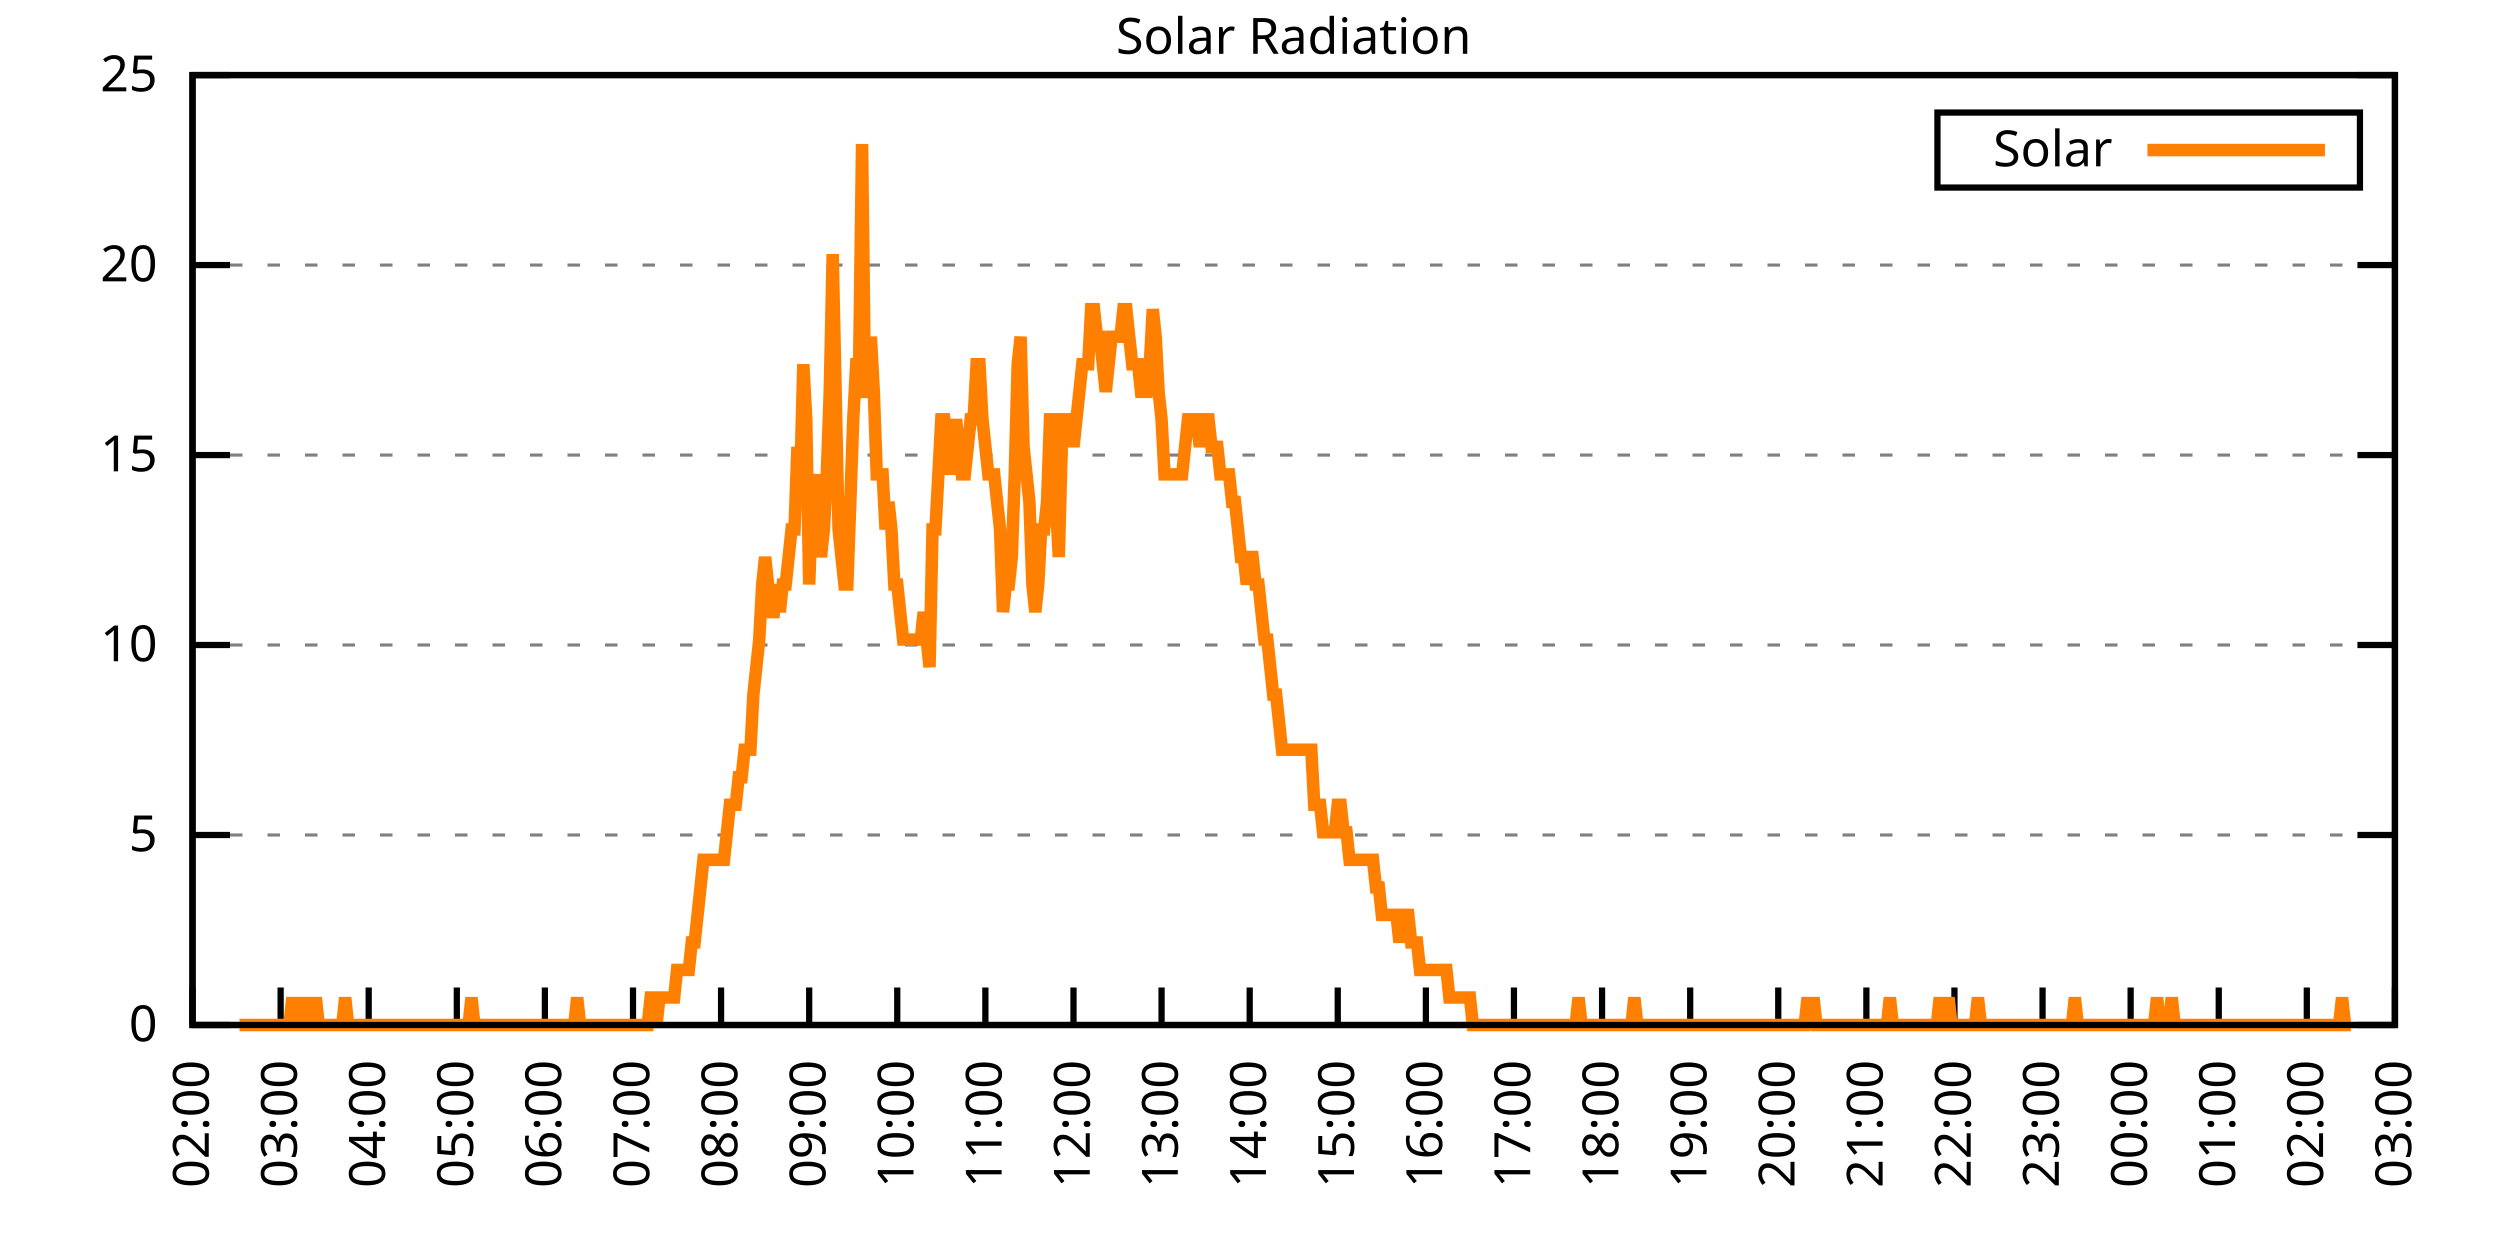
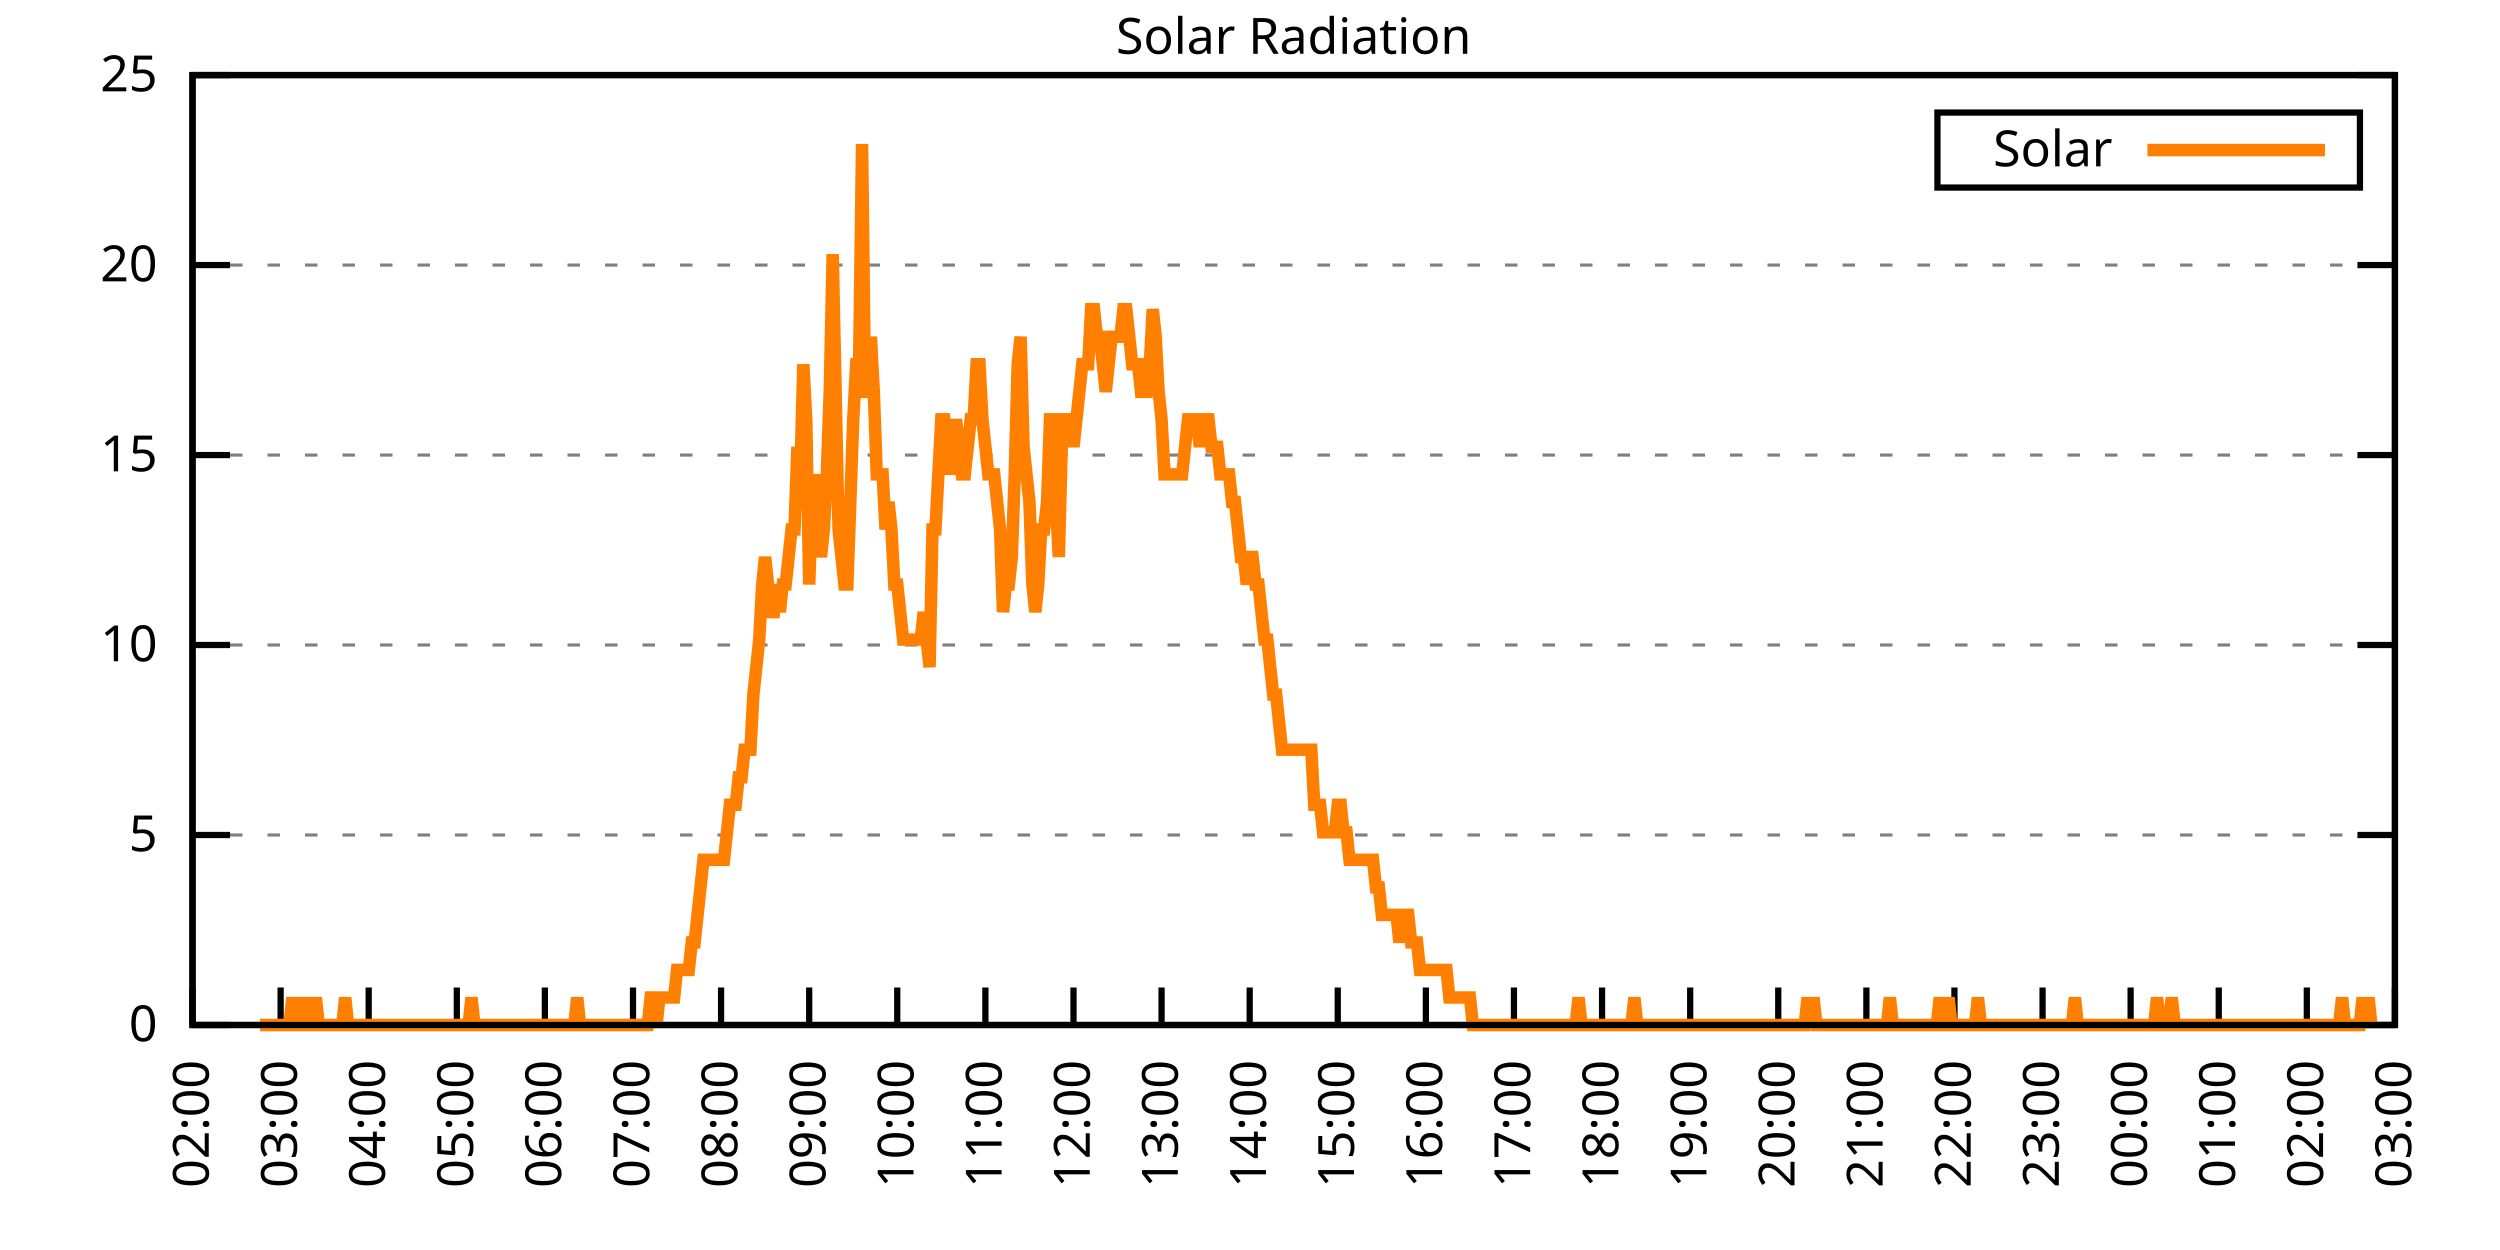
<svg xmlns="http://www.w3.org/2000/svg" xmlns:xlink="http://www.w3.org/1999/xlink" width="400" height="200" viewBox="0 0 400 200">
  <g id="gnuplot_canvas">
    <rect x="0" y="0" width="400" height="200" fill="none" />
    <defs>
      <circle id="gpDot" r="0.5" stroke-width="0.5" stroke="currentColor" />
      <path id="gpPt0" stroke-width="0.333" stroke="currentColor" d="M-1,0 h2 M0,-1 v2" />
      <path id="gpPt1" stroke-width="0.333" stroke="currentColor" d="M-1,-1 L1,1 M1,-1 L-1,1" />
      <path id="gpPt2" stroke-width="0.333" stroke="currentColor" d="M-1,0 L1,0 M0,-1 L0,1 M-1,-1 L1,1 M-1,1 L1,-1" />
      <rect id="gpPt3" stroke-width="0.333" stroke="currentColor" x="-1" y="-1" width="2" height="2" />
      <rect id="gpPt4" stroke-width="0.333" stroke="currentColor" fill="currentColor" x="-1" y="-1" width="2" height="2" />
      <circle id="gpPt5" stroke-width="0.333" stroke="currentColor" cx="0" cy="0" r="1" />
      <use xlink:href="#gpPt5" id="gpPt6" fill="currentColor" stroke="none" />
      <path id="gpPt7" stroke-width="0.333" stroke="currentColor" d="M0,-1.33 L-1.33,0.67 L1.33,0.67 z" />
      <use xlink:href="#gpPt7" id="gpPt8" fill="currentColor" stroke="none" />
      <use xlink:href="#gpPt7" id="gpPt9" stroke="currentColor" transform="rotate(180)" />
      <use xlink:href="#gpPt9" id="gpPt10" fill="currentColor" stroke="none" />
      <use xlink:href="#gpPt3" id="gpPt11" stroke="currentColor" transform="rotate(45)" />
      <use xlink:href="#gpPt11" id="gpPt12" fill="currentColor" stroke="none" />
      <path id="gpPt13" stroke-width="0.333" stroke="currentColor" d="M0,1.330 L1.265,0.411 L0.782,-1.067 L-0.782,-1.076 L-1.265,0.411 z" />
      <use xlink:href="#gpPt13" id="gpPt14" fill="currentColor" stroke="none" />
      <filter id="textbox" filterUnits="objectBoundingBox" x="0" y="0" height="1" width="1">
        <feFlood flood-color="white" flood-opacity="1" result="bgnd" />
        <feComposite in="SourceGraphic" in2="bgnd" operator="atop" />
      </filter>
      <filter id="greybox" filterUnits="objectBoundingBox" x="0" y="0" height="1" width="1">
        <feFlood flood-color="lightgrey" flood-opacity="1" result="grey" />
        <feComposite in="SourceGraphic" in2="grey" operator="atop" />
      </filter>
    </defs>
    <g fill="none" color="white" stroke="currentColor" stroke-width="1.00" stroke-linecap="butt" stroke-linejoin="miter">
</g>
    <g fill="none" color="black" stroke="currentColor" stroke-width="1.00" stroke-linecap="butt" stroke-linejoin="miter">
      <g stroke="none" shape-rendering="crispEdges">
        <polygon fill="rgb(255, 255, 255)" points="30.80,164.00 383.18,164.00 383.18,12.02 30.80,12.02 " />
      </g>
    </g>
    <g fill="none" color="black" stroke="currentColor" stroke-width="1.00" stroke-linecap="butt" stroke-linejoin="miter">
</g>
    <g fill="none" color="black" stroke="black" stroke-width="0.50" stroke-linecap="butt" stroke-linejoin="miter">
</g>
    <g fill="none" color="gray" stroke="currentColor" stroke-width="0.50" stroke-linecap="butt" stroke-linejoin="miter">
      <path stroke="gray" stroke-dasharray="2,4" class="gridline" d="M30.80,164.00 L383.19,164.00  " />
    </g>
    <g fill="none" color="gray" stroke="gray" stroke-width="1.00" stroke-linecap="butt" stroke-linejoin="miter">
</g>
    <g fill="none" color="black" stroke="currentColor" stroke-width="1.00" stroke-linecap="butt" stroke-linejoin="miter">
      <path stroke="black" d="M30.80,164.00 L36.80,164.00 M383.19,164.00 L377.19,164.00  " />
      <g transform="translate(25.20,166.60)" stroke="none" fill="black" font-family="Sans" font-size="8.00" text-anchor="end">
        <text>
          <tspan font-family="Sans"> 0</tspan>
        </text>
      </g>
    </g>
    <g fill="none" color="black" stroke="currentColor" stroke-width="1.00" stroke-linecap="butt" stroke-linejoin="miter">
</g>
    <g fill="none" color="black" stroke="black" stroke-width="0.50" stroke-linecap="butt" stroke-linejoin="miter">
</g>
    <g fill="none" color="gray" stroke="currentColor" stroke-width="0.50" stroke-linecap="butt" stroke-linejoin="miter">
      <path stroke="gray" stroke-dasharray="2,4" class="gridline" d="M30.80,133.60 L383.19,133.60  " />
    </g>
    <g fill="none" color="gray" stroke="gray" stroke-width="1.00" stroke-linecap="butt" stroke-linejoin="miter">
</g>
    <g fill="none" color="black" stroke="currentColor" stroke-width="1.00" stroke-linecap="butt" stroke-linejoin="miter">
      <path stroke="black" d="M30.80,133.60 L36.80,133.60 M383.19,133.60 L377.19,133.60  " />
      <g transform="translate(25.20,136.20)" stroke="none" fill="black" font-family="Sans" font-size="8.00" text-anchor="end">
        <text>
          <tspan font-family="Sans"> 5</tspan>
        </text>
      </g>
    </g>
    <g fill="none" color="black" stroke="currentColor" stroke-width="1.00" stroke-linecap="butt" stroke-linejoin="miter">
</g>
    <g fill="none" color="black" stroke="black" stroke-width="0.50" stroke-linecap="butt" stroke-linejoin="miter">
</g>
    <g fill="none" color="gray" stroke="currentColor" stroke-width="0.50" stroke-linecap="butt" stroke-linejoin="miter">
      <path stroke="gray" stroke-dasharray="2,4" class="gridline" d="M30.80,103.20 L383.19,103.20  " />
    </g>
    <g fill="none" color="gray" stroke="gray" stroke-width="1.00" stroke-linecap="butt" stroke-linejoin="miter">
</g>
    <g fill="none" color="black" stroke="currentColor" stroke-width="1.00" stroke-linecap="butt" stroke-linejoin="miter">
      <path stroke="black" d="M30.80,103.20 L36.80,103.20 M383.19,103.20 L377.19,103.20  " />
      <g transform="translate(25.20,105.80)" stroke="none" fill="black" font-family="Sans" font-size="8.00" text-anchor="end">
        <text>
          <tspan font-family="Sans"> 10</tspan>
        </text>
      </g>
    </g>
    <g fill="none" color="black" stroke="currentColor" stroke-width="1.00" stroke-linecap="butt" stroke-linejoin="miter">
</g>
    <g fill="none" color="black" stroke="black" stroke-width="0.50" stroke-linecap="butt" stroke-linejoin="miter">
</g>
    <g fill="none" color="gray" stroke="currentColor" stroke-width="0.50" stroke-linecap="butt" stroke-linejoin="miter">
      <path stroke="gray" stroke-dasharray="2,4" class="gridline" d="M30.80,72.81 L383.19,72.81  " />
    </g>
    <g fill="none" color="gray" stroke="gray" stroke-width="1.00" stroke-linecap="butt" stroke-linejoin="miter">
</g>
    <g fill="none" color="black" stroke="currentColor" stroke-width="1.00" stroke-linecap="butt" stroke-linejoin="miter">
      <path stroke="black" d="M30.80,72.81 L36.80,72.81 M383.19,72.81 L377.19,72.81  " />
      <g transform="translate(25.20,75.41)" stroke="none" fill="black" font-family="Sans" font-size="8.00" text-anchor="end">
        <text>
          <tspan font-family="Sans"> 15</tspan>
        </text>
      </g>
    </g>
    <g fill="none" color="black" stroke="currentColor" stroke-width="1.00" stroke-linecap="butt" stroke-linejoin="miter">
</g>
    <g fill="none" color="black" stroke="black" stroke-width="0.50" stroke-linecap="butt" stroke-linejoin="miter">
</g>
    <g fill="none" color="gray" stroke="currentColor" stroke-width="0.50" stroke-linecap="butt" stroke-linejoin="miter">
      <path stroke="gray" stroke-dasharray="2,4" class="gridline" d="M30.80,42.41 L383.19,42.41  " />
    </g>
    <g fill="none" color="gray" stroke="gray" stroke-width="1.00" stroke-linecap="butt" stroke-linejoin="miter">
</g>
    <g fill="none" color="black" stroke="currentColor" stroke-width="1.00" stroke-linecap="butt" stroke-linejoin="miter">
      <path stroke="black" d="M30.80,42.41 L36.80,42.41 M383.19,42.41 L377.19,42.41  " />
      <g transform="translate(25.20,45.01)" stroke="none" fill="black" font-family="Sans" font-size="8.00" text-anchor="end">
        <text>
          <tspan font-family="Sans"> 20</tspan>
        </text>
      </g>
    </g>
    <g fill="none" color="black" stroke="currentColor" stroke-width="1.00" stroke-linecap="butt" stroke-linejoin="miter">
</g>
    <g fill="none" color="black" stroke="black" stroke-width="0.50" stroke-linecap="butt" stroke-linejoin="miter">
</g>
    <g fill="none" color="gray" stroke="currentColor" stroke-width="0.50" stroke-linecap="butt" stroke-linejoin="miter">
      <path stroke="gray" stroke-dasharray="2,4" class="gridline" d="M30.80,12.01 L383.19,12.01  " />
    </g>
    <g fill="none" color="gray" stroke="gray" stroke-width="1.00" stroke-linecap="butt" stroke-linejoin="miter">
</g>
    <g fill="none" color="black" stroke="currentColor" stroke-width="1.00" stroke-linecap="butt" stroke-linejoin="miter">
      <path stroke="black" d="M30.80,12.01 L36.80,12.01 M383.19,12.01 L377.19,12.01  " />
      <g transform="translate(25.20,14.61)" stroke="none" fill="black" font-family="Sans" font-size="8.00" text-anchor="end">
        <text>
          <tspan font-family="Sans"> 25</tspan>
        </text>
      </g>
    </g>
    <g fill="none" color="black" stroke="currentColor" stroke-width="1.00" stroke-linecap="butt" stroke-linejoin="miter">
      <path stroke="black" d="M30.80,164.00 L30.80,158.00  " />
      <g transform="translate(33.40,169.60) rotate(270.00)" stroke="none" fill="black" font-family="Sans" font-size="8.00" text-anchor="end">
        <text>
          <tspan font-family="Sans">02:00</tspan>
        </text>
      </g>
    </g>
    <g fill="none" color="black" stroke="currentColor" stroke-width="1.00" stroke-linecap="butt" stroke-linejoin="miter">
      <path stroke="black" d="M44.90,164.00 L44.90,158.00  " />
      <g transform="translate(47.50,169.60) rotate(270.00)" stroke="none" fill="black" font-family="Sans" font-size="8.00" text-anchor="end">
        <text>
          <tspan font-family="Sans">03:00</tspan>
        </text>
      </g>
    </g>
    <g fill="none" color="black" stroke="currentColor" stroke-width="1.00" stroke-linecap="butt" stroke-linejoin="miter">
      <path stroke="black" d="M58.99,164.00 L58.99,158.00  " />
      <g transform="translate(61.59,169.60) rotate(270.00)" stroke="none" fill="black" font-family="Sans" font-size="8.00" text-anchor="end">
        <text>
          <tspan font-family="Sans">04:00</tspan>
        </text>
      </g>
    </g>
    <g fill="none" color="black" stroke="currentColor" stroke-width="1.00" stroke-linecap="butt" stroke-linejoin="miter">
      <path stroke="black" d="M73.09,164.00 L73.09,158.00  " />
      <g transform="translate(75.69,169.60) rotate(270.00)" stroke="none" fill="black" font-family="Sans" font-size="8.00" text-anchor="end">
        <text>
          <tspan font-family="Sans">05:00</tspan>
        </text>
      </g>
    </g>
    <g fill="none" color="black" stroke="currentColor" stroke-width="1.00" stroke-linecap="butt" stroke-linejoin="miter">
      <path stroke="black" d="M87.18,164.00 L87.18,158.00  " />
      <g transform="translate(89.78,169.60) rotate(270.00)" stroke="none" fill="black" font-family="Sans" font-size="8.00" text-anchor="end">
        <text>
          <tspan font-family="Sans">06:00</tspan>
        </text>
      </g>
    </g>
    <g fill="none" color="black" stroke="currentColor" stroke-width="1.00" stroke-linecap="butt" stroke-linejoin="miter">
      <path stroke="black" d="M101.28,164.00 L101.28,158.00  " />
      <g transform="translate(103.88,169.60) rotate(270.00)" stroke="none" fill="black" font-family="Sans" font-size="8.00" text-anchor="end">
        <text>
          <tspan font-family="Sans">07:00</tspan>
        </text>
      </g>
    </g>
    <g fill="none" color="black" stroke="currentColor" stroke-width="1.00" stroke-linecap="butt" stroke-linejoin="miter">
      <path stroke="black" d="M115.37,164.00 L115.37,158.00  " />
      <g transform="translate(117.97,169.60) rotate(270.00)" stroke="none" fill="black" font-family="Sans" font-size="8.00" text-anchor="end">
        <text>
          <tspan font-family="Sans">08:00</tspan>
        </text>
      </g>
    </g>
    <g fill="none" color="black" stroke="currentColor" stroke-width="1.00" stroke-linecap="butt" stroke-linejoin="miter">
      <path stroke="black" d="M129.47,164.00 L129.47,158.00  " />
      <g transform="translate(132.07,169.60) rotate(270.00)" stroke="none" fill="black" font-family="Sans" font-size="8.00" text-anchor="end">
        <text>
          <tspan font-family="Sans">09:00</tspan>
        </text>
      </g>
    </g>
    <g fill="none" color="black" stroke="currentColor" stroke-width="1.00" stroke-linecap="butt" stroke-linejoin="miter">
      <path stroke="black" d="M143.56,164.00 L143.56,158.00  " />
      <g transform="translate(146.16,169.60) rotate(270.00)" stroke="none" fill="black" font-family="Sans" font-size="8.00" text-anchor="end">
        <text>
          <tspan font-family="Sans">10:00</tspan>
        </text>
      </g>
    </g>
    <g fill="none" color="black" stroke="currentColor" stroke-width="1.00" stroke-linecap="butt" stroke-linejoin="miter">
      <path stroke="black" d="M157.66,164.00 L157.66,158.00  " />
      <g transform="translate(160.26,169.60) rotate(270.00)" stroke="none" fill="black" font-family="Sans" font-size="8.00" text-anchor="end">
        <text>
          <tspan font-family="Sans">11:00</tspan>
        </text>
      </g>
    </g>
    <g fill="none" color="black" stroke="currentColor" stroke-width="1.00" stroke-linecap="butt" stroke-linejoin="miter">
      <path stroke="black" d="M171.76,164.00 L171.76,158.00  " />
      <g transform="translate(174.36,169.60) rotate(270.00)" stroke="none" fill="black" font-family="Sans" font-size="8.00" text-anchor="end">
        <text>
          <tspan font-family="Sans">12:00</tspan>
        </text>
      </g>
    </g>
    <g fill="none" color="black" stroke="currentColor" stroke-width="1.00" stroke-linecap="butt" stroke-linejoin="miter">
      <path stroke="black" d="M185.85,164.00 L185.85,158.00  " />
      <g transform="translate(188.45,169.60) rotate(270.00)" stroke="none" fill="black" font-family="Sans" font-size="8.00" text-anchor="end">
        <text>
          <tspan font-family="Sans">13:00</tspan>
        </text>
      </g>
    </g>
    <g fill="none" color="black" stroke="currentColor" stroke-width="1.00" stroke-linecap="butt" stroke-linejoin="miter">
      <path stroke="black" d="M199.95,164.00 L199.95,158.00  " />
      <g transform="translate(202.55,169.60) rotate(270.00)" stroke="none" fill="black" font-family="Sans" font-size="8.00" text-anchor="end">
        <text>
          <tspan font-family="Sans">14:00</tspan>
        </text>
      </g>
    </g>
    <g fill="none" color="black" stroke="currentColor" stroke-width="1.00" stroke-linecap="butt" stroke-linejoin="miter">
      <path stroke="black" d="M214.04,164.00 L214.04,158.00  " />
      <g transform="translate(216.64,169.60) rotate(270.00)" stroke="none" fill="black" font-family="Sans" font-size="8.00" text-anchor="end">
        <text>
          <tspan font-family="Sans">15:00</tspan>
        </text>
      </g>
    </g>
    <g fill="none" color="black" stroke="currentColor" stroke-width="1.00" stroke-linecap="butt" stroke-linejoin="miter">
      <path stroke="black" d="M228.14,164.00 L228.14,158.00  " />
      <g transform="translate(230.74,169.60) rotate(270.00)" stroke="none" fill="black" font-family="Sans" font-size="8.00" text-anchor="end">
        <text>
          <tspan font-family="Sans">16:00</tspan>
        </text>
      </g>
    </g>
    <g fill="none" color="black" stroke="currentColor" stroke-width="1.00" stroke-linecap="butt" stroke-linejoin="miter">
      <path stroke="black" d="M242.23,164.00 L242.23,158.00  " />
      <g transform="translate(244.83,169.60) rotate(270.00)" stroke="none" fill="black" font-family="Sans" font-size="8.00" text-anchor="end">
        <text>
          <tspan font-family="Sans">17:00</tspan>
        </text>
      </g>
    </g>
    <g fill="none" color="black" stroke="currentColor" stroke-width="1.00" stroke-linecap="butt" stroke-linejoin="miter">
      <path stroke="black" d="M256.33,164.00 L256.33,158.00  " />
      <g transform="translate(258.93,169.60) rotate(270.00)" stroke="none" fill="black" font-family="Sans" font-size="8.00" text-anchor="end">
        <text>
          <tspan font-family="Sans">18:00</tspan>
        </text>
      </g>
    </g>
    <g fill="none" color="black" stroke="currentColor" stroke-width="1.00" stroke-linecap="butt" stroke-linejoin="miter">
      <path stroke="black" d="M270.43,164.00 L270.43,158.00  " />
      <g transform="translate(273.03,169.60) rotate(270.00)" stroke="none" fill="black" font-family="Sans" font-size="8.00" text-anchor="end">
        <text>
          <tspan font-family="Sans">19:00</tspan>
        </text>
      </g>
    </g>
    <g fill="none" color="black" stroke="currentColor" stroke-width="1.00" stroke-linecap="butt" stroke-linejoin="miter">
      <path stroke="black" d="M284.52,164.00 L284.52,158.00  " />
      <g transform="translate(287.12,169.60) rotate(270.00)" stroke="none" fill="black" font-family="Sans" font-size="8.00" text-anchor="end">
        <text>
          <tspan font-family="Sans">20:00</tspan>
        </text>
      </g>
    </g>
    <g fill="none" color="black" stroke="currentColor" stroke-width="1.00" stroke-linecap="butt" stroke-linejoin="miter">
      <path stroke="black" d="M298.62,164.00 L298.62,158.00  " />
      <g transform="translate(301.22,169.60) rotate(270.00)" stroke="none" fill="black" font-family="Sans" font-size="8.00" text-anchor="end">
        <text>
          <tspan font-family="Sans">21:00</tspan>
        </text>
      </g>
    </g>
    <g fill="none" color="black" stroke="currentColor" stroke-width="1.00" stroke-linecap="butt" stroke-linejoin="miter">
      <path stroke="black" d="M312.71,164.00 L312.71,158.00  " />
      <g transform="translate(315.31,169.60) rotate(270.00)" stroke="none" fill="black" font-family="Sans" font-size="8.00" text-anchor="end">
        <text>
          <tspan font-family="Sans">22:00</tspan>
        </text>
      </g>
    </g>
    <g fill="none" color="black" stroke="currentColor" stroke-width="1.00" stroke-linecap="butt" stroke-linejoin="miter">
      <path stroke="black" d="M326.81,164.00 L326.81,158.00  " />
      <g transform="translate(329.41,169.60) rotate(270.00)" stroke="none" fill="black" font-family="Sans" font-size="8.00" text-anchor="end">
        <text>
          <tspan font-family="Sans">23:00</tspan>
        </text>
      </g>
    </g>
    <g fill="none" color="black" stroke="currentColor" stroke-width="1.00" stroke-linecap="butt" stroke-linejoin="miter">
      <path stroke="black" d="M340.90,164.00 L340.90,158.00  " />
      <g transform="translate(343.50,169.60) rotate(270.00)" stroke="none" fill="black" font-family="Sans" font-size="8.00" text-anchor="end">
        <text>
          <tspan font-family="Sans">00:00</tspan>
        </text>
      </g>
    </g>
    <g fill="none" color="black" stroke="currentColor" stroke-width="1.00" stroke-linecap="butt" stroke-linejoin="miter">
      <path stroke="black" d="M355.00,164.00 L355.00,158.00  " />
      <g transform="translate(357.60,169.60) rotate(270.00)" stroke="none" fill="black" font-family="Sans" font-size="8.00" text-anchor="end">
        <text>
          <tspan font-family="Sans">01:00</tspan>
        </text>
      </g>
    </g>
    <g fill="none" color="black" stroke="currentColor" stroke-width="1.00" stroke-linecap="butt" stroke-linejoin="miter">
      <path stroke="black" d="M369.09,164.00 L369.09,158.00  " />
      <g transform="translate(371.69,169.60) rotate(270.00)" stroke="none" fill="black" font-family="Sans" font-size="8.00" text-anchor="end">
        <text>
          <tspan font-family="Sans">02:00</tspan>
        </text>
      </g>
    </g>
    <g fill="none" color="black" stroke="currentColor" stroke-width="1.00" stroke-linecap="butt" stroke-linejoin="miter">
      <path stroke="black" d="M383.19,164.00 L383.19,158.00  " />
      <g transform="translate(385.79,169.60) rotate(270.00)" stroke="none" fill="black" font-family="Sans" font-size="8.00" text-anchor="end">
        <text>
          <tspan font-family="Sans">03:00</tspan>
        </text>
      </g>
    </g>
    <g fill="none" color="black" stroke="currentColor" stroke-width="1.00" stroke-linecap="butt" stroke-linejoin="miter">
</g>
    <g fill="none" color="black" stroke="currentColor" stroke-width="1.00" stroke-linecap="butt" stroke-linejoin="miter">
      <path stroke="black" d="M30.80,12.01 L30.80,164.00 L383.19,164.00 L383.19,12.01 L30.80,12.01 Z  " />
    </g>
    <g fill="none" color="black" stroke="currentColor" stroke-width="1.00" stroke-linecap="butt" stroke-linejoin="miter">
</g>
    <g fill="none" color="black" stroke="currentColor" stroke-width="1.00" stroke-linecap="butt" stroke-linejoin="miter">
      <path stroke="black" d="M309.99,30.01 L309.99,18.01 L377.59,18.01 L377.59,30.01 L309.99,30.01 Z  " />
    </g>
    <g id="Solar_Radiation_plot_1">
      <g fill="none" color="white" stroke="black" stroke-width="2.00" stroke-linecap="butt" stroke-linejoin="miter">
</g>
      <g fill="none" color="black" stroke="currentColor" stroke-width="2.00" stroke-linecap="butt" stroke-linejoin="miter">
        <g transform="translate(337.99,26.61)" stroke="none" fill="black" font-family="Sans" font-size="8.00" text-anchor="end">
          <text>
            <tspan font-family="Sans">Solar</tspan>
          </text>
        </g>
      </g>
      <g fill="none" color="black" stroke="currentColor" stroke-width="2.00" stroke-linecap="butt" stroke-linejoin="miter">
-         <path stroke="rgb(255, 127,   0)" d="M343.59,24.01 L371.99,24.01 M38.32,164.00 L38.79,164.00 L39.26,164.00 L39.73,164.00 L40.20,164.00 L40.67,164.00   L41.14,164.00 L41.61,164.00 L42.08,164.00 L42.55,164.00 L43.02,164.00 L43.49,164.00 L43.96,164.00 L44.43,164.00   L44.90,164.00 L45.37,164.00 L45.84,164.00 L46.31,164.00 L46.78,159.60 L47.24,164.00 L47.71,164.00 L48.18,164.00   L48.65,159.60 L49.12,164.00 L49.59,164.00 L50.06,164.00 L50.53,159.60 L51.00,164.00 L51.47,164.00 L51.94,164.00   L52.41,164.00 L52.88,164.00 L53.35,164.00 L53.82,164.00 L54.29,164.00 L54.76,164.00 L55.23,159.60 L55.70,164.00   L56.17,164.00 L56.64,164.00 L57.11,164.00 L57.58,164.00 L58.05,164.00 L58.52,164.00 L58.99,164.00 L59.46,164.00   L59.93,164.00 L60.40,164.00 L60.87,164.00 L61.34,164.00 L61.81,164.00 L62.28,164.00 L62.75,164.00 L63.22,164.00   L63.69,164.00 L64.16,164.00 L64.63,164.00 L65.10,164.00 L65.57,164.00 L66.04,164.00 L66.51,164.00 L66.98,164.00   L67.45,164.00 L67.92,164.00 L68.39,164.00 L68.86,164.00 L69.33,164.00 L69.80,164.00 L70.27,164.00 L70.74,164.00   L71.21,164.00 L71.68,164.00 L72.15,164.00 L72.62,164.00 L73.09,164.00 L73.56,164.00 L74.03,164.00 L74.50,164.00   L74.97,164.00 L75.44,159.60 L75.91,164.00 L76.38,164.00 L76.85,164.00 L77.32,164.00 L77.79,164.00 L78.26,164.00   L78.73,164.00 L79.19,164.00 L79.66,164.00 L80.13,164.00 L80.60,164.00 L81.07,164.00 L81.54,164.00 L82.01,164.00   L82.48,164.00 L82.95,164.00 L83.42,164.00 L83.89,164.00 L84.36,164.00 L84.83,164.00 L85.30,164.00 L85.77,164.00   L86.24,164.00 L86.71,164.00 L87.18,164.00 L87.65,164.00 L88.12,164.00 L88.59,164.00 L89.06,164.00 L89.53,164.00   L90.00,164.00 L90.47,164.00 L90.94,164.00 L91.41,164.00 L91.88,164.00 L92.35,159.60 L92.82,164.00 L93.29,164.00   L93.76,164.00 L94.23,164.00 L94.70,164.00 L95.17,164.00 L95.64,164.00 L96.11,164.00 L96.58,164.00 L97.05,164.00   L97.52,164.00 L97.99,164.00 L98.46,164.00 L98.93,164.00 L99.40,164.00 L99.87,164.00 L100.34,164.00 L100.81,164.00   L101.28,164.00 L101.75,164.00 L102.22,164.00 L102.69,164.00 L103.16,164.00 L103.63,164.00 L104.10,159.60 L104.57,159.60   L105.04,164.00 L105.51,159.60 L105.98,159.60 L106.45,159.60 L106.92,159.60 L107.39,159.60 L107.86,159.60 L108.33,155.19   L108.80,155.19 L109.27,155.19 L109.74,155.19 L110.21,155.19 L110.68,150.79 L111.14,150.79 L111.61,146.38 L112.08,141.98   L112.55,137.57 L113.02,137.57 L113.49,137.57 L113.96,137.57 L114.43,137.57 L114.90,137.57 L115.37,137.57 L115.84,137.57   L116.31,133.17 L116.78,128.76 L117.25,128.76 L117.72,128.76 L118.19,124.36 L118.66,124.36 L119.13,119.95 L119.60,119.95   L120.07,119.95 L120.54,111.14 L121.01,106.74 L121.48,102.33 L121.95,93.52 L122.42,89.12 L122.89,93.52 L123.36,97.93   L123.83,97.93 L124.30,93.52 L124.77,97.93 L125.24,93.52 L125.71,93.52 L126.18,89.12 L126.65,84.71 L127.12,84.71   L127.59,71.50 L128.06,75.90 L128.53,58.28 L129.00,67.09 L129.47,93.52 L129.94,80.31 L130.41,75.90 L130.88,84.71   L131.35,89.12 L131.82,84.71 L132.29,75.90 L132.76,62.69 L133.23,40.66 L133.70,62.69 L134.17,84.71 L134.64,89.12   L135.11,93.52 L135.58,93.52 L136.05,80.31 L136.52,67.09 L136.99,58.28 L137.46,58.28 L137.93,23.04 L138.40,62.69   L138.87,62.69 L139.34,53.88 L139.81,62.69 L140.28,75.90 L140.75,75.90 L141.22,75.90 L141.69,84.71 L142.16,80.31   L142.63,84.71 L143.09,93.52 L143.56,93.52 L144.03,97.93 L144.50,102.33 L144.97,102.33 L145.44,102.33 L145.91,102.33   L146.38,102.33 L146.85,102.33 L147.32,102.33 L147.79,97.93 L148.26,102.33 L148.73,106.74 L149.20,84.71 L149.67,84.71   L150.14,75.90 L150.61,67.09 L151.08,67.09 L151.55,71.50 L152.02,75.90 L152.49,71.50 L152.96,67.09 L153.43,71.50   L153.90,75.90 L154.37,75.90 L154.84,71.50 L155.31,67.09 L155.78,67.09 L156.25,58.28 L156.72,58.28 L157.19,67.09   L157.66,71.50 L158.13,75.90 L158.60,75.90 L159.07,75.90 L159.54,80.31 L160.01,84.71 L160.48,97.93 L160.95,93.52   L161.42,93.52 L161.89,89.12 L162.36,75.90 L162.83,58.28 L163.30,53.88 L163.77,71.50 L164.24,75.90 L164.71,80.31   L165.18,93.52 L165.65,97.93 L166.12,93.52 L166.59,84.71 L167.06,84.71 L167.53,80.31 L168.00,67.09 L168.47,67.09   L168.94,80.31 L169.41,89.12 L169.88,71.50 L170.35,67.09 L170.82,67.09 L171.29,67.09 L171.76,71.50 L172.23,67.09   L172.70,62.69 L173.17,58.28 L173.64,58.28 L174.11,58.28 L174.58,49.47 L175.04,49.47 L175.51,53.88 L175.98,53.88   L176.45,58.28 L176.92,62.69 L177.39,58.28 L177.86,53.88 L178.33,53.88 L178.80,53.88 L179.27,53.88 L179.74,49.47   L180.21,49.47 L180.68,53.88 L181.15,58.28 L181.62,58.28 L182.09,58.28 L182.56,62.69 L183.03,62.69 L183.50,62.69   L183.97,58.28 L184.44,49.47 L184.91,53.88 L185.38,62.69 L185.85,67.09 L186.32,75.90 L186.79,75.90 L187.26,75.90   L187.73,75.90 L188.20,75.90 L188.67,75.90 L189.14,75.90 L189.61,71.50 L190.08,67.09 L190.55,67.09 L191.02,67.09   L191.49,67.09 L191.96,71.50 L192.43,67.09 L192.90,67.09 L193.37,67.09 L193.84,71.50 L194.31,71.50 L194.78,71.50   L195.25,75.90 L195.72,75.90 L196.19,75.90 L196.66,75.90 L197.13,80.31 L197.60,80.31 L198.07,84.71 L198.54,89.12   L199.01,89.12 L199.48,93.52 L199.95,89.12 L200.42,89.12 L200.89,93.52 L201.36,93.52 L201.83,97.93 L202.30,102.33   L202.77,102.33 L203.24,106.74 L203.71,111.14 L204.18,111.14 L204.65,115.55 L205.12,119.95 L205.59,119.95 L206.06,119.95   L206.53,119.95 L207.00,119.95 L207.46,119.95 L207.93,119.95 L208.40,119.95 L208.87,119.95 L209.34,119.95 L209.81,119.95   L210.28,128.76 L210.75,128.76 L211.22,128.76 L211.69,133.17 L212.16,133.17 L212.63,133.17 L213.10,133.17 L213.57,133.17   L214.04,128.76 L214.51,128.76 L214.98,133.17 L215.45,133.17 L215.92,137.57 L216.39,137.57 L216.86,137.57 L217.33,137.57   L217.80,137.57 L218.27,137.57 L218.74,137.57 L219.21,137.57 L219.68,137.57 L220.15,141.98 L220.62,141.98 L221.09,146.38   L221.56,146.38 L222.03,146.38 L222.50,146.38 L222.97,146.38 L223.44,146.38 L223.91,150.79 L224.38,146.38 L224.85,146.38   L225.32,146.38 L225.79,150.79 L226.26,150.79 L226.73,150.79 L227.20,155.19 L227.67,155.19 L228.14,155.19 L228.61,155.19   L229.08,155.19 L229.55,155.19 L230.02,155.19 L230.49,155.19 L230.96,155.19 L231.43,155.19 L231.90,159.60 L232.37,159.60   L232.84,159.60 L233.31,159.60 L233.78,159.60 L234.25,159.60 L234.72,159.60 L235.19,159.60 L235.66,164.00 L236.13,164.00   L236.60,164.00 L237.07,164.00 L237.54,164.00 L238.01,164.00 L238.48,164.00 L238.95,164.00 L239.41,164.00 L239.88,164.00   L240.35,164.00 L240.82,164.00 L241.29,164.00 L241.76,164.00 L242.23,164.00 L242.70,164.00 L243.17,164.00 L243.64,164.00   L244.11,164.00 L244.58,164.00 L245.05,164.00 L245.52,164.00 L245.99,164.00 L246.46,164.00 L246.93,164.00 L247.40,164.00   L247.87,164.00 L248.34,164.00 L248.81,164.00 L249.28,164.00 L249.75,164.00 L250.22,164.00 L250.69,164.00 L251.16,164.00   L251.63,164.00 L252.10,164.00 L252.57,159.60 L253.04,164.00 L253.51,164.00 L253.98,164.00 L254.45,164.00 L254.92,164.00   L255.39,164.00 L255.86,164.00 L256.33,164.00 L256.80,164.00 L257.27,164.00 L257.74,164.00 L258.21,164.00 L258.68,164.00   L259.15,164.00 L259.62,164.00 L260.09,164.00 L260.56,164.00 L261.03,164.00 L261.50,159.60 L261.97,164.00 L262.44,164.00   L262.91,164.00 L263.38,164.00 L263.85,164.00 L264.32,164.00 L264.79,164.00 L265.26,164.00 L265.73,164.00 L266.20,164.00   L266.67,164.00 L267.14,164.00 L267.61,164.00 L268.08,164.00 L268.55,164.00 L269.02,164.00 L269.49,164.00 L269.96,164.00   L270.43,164.00 L270.90,164.00 L271.36,164.00 L271.83,164.00 L272.30,164.00 L272.77,164.00 L273.24,164.00 L273.71,164.00   L274.18,164.00 L274.65,164.00 L275.12,164.00 L275.59,164.00 L276.06,164.00 L276.53,164.00 L277.00,164.00 L277.47,164.00   L277.94,164.00 L278.88,164.00 L279.35,164.00 L279.82,164.00 L280.29,164.00 L280.76,164.00 L281.23,164.00 L281.70,164.00   L282.17,164.00 L282.64,164.00 L283.11,164.00 L283.58,164.00 L284.05,164.00 L284.52,164.00 L284.99,164.00 L285.46,164.00   L285.93,164.00 L286.40,164.00 L286.87,164.00 L287.34,164.00 L287.81,164.00 L288.28,164.00 L288.75,164.00 L289.22,159.60   L289.69,164.00 L290.16,159.60 L290.63,164.00 L291.10,164.00 L291.57,164.00 L292.04,164.00 L292.51,164.00 L292.98,164.00   L293.45,164.00 L293.92,164.00 L294.39,164.00 L294.86,164.00 L295.33,164.00 L295.80,164.00 L296.27,164.00 L296.74,164.00   L297.21,164.00 L297.68,164.00 L298.15,164.00 L298.62,164.00 L299.09,164.00 L299.56,164.00 L300.03,164.00 L300.50,164.00   L300.97,164.00 L301.44,164.00 L301.91,164.00 L302.38,159.60 L302.85,164.00 L303.31,164.00 L303.78,164.00 L304.25,164.00   L304.72,164.00 L305.19,164.00 L305.66,164.00 L306.13,164.00 L306.60,164.00 L307.07,164.00 L307.54,164.00 L308.01,164.00   L308.48,164.00 L308.95,164.00 L309.42,164.00 L309.89,164.00 L310.36,159.60 L310.83,164.00 L311.30,164.00 L311.77,159.60   L312.24,164.00 L312.71,164.00 L313.18,164.00 L313.65,164.00 L314.12,164.00 L314.59,164.00 L315.06,164.00 L315.53,164.00   L316.00,164.00 L316.47,159.60 L316.94,164.00 L317.41,164.00 L317.88,164.00 L318.35,164.00 L318.82,164.00 L319.29,164.00   L319.76,164.00 L320.23,164.00 L320.70,164.00 L321.17,164.00 L321.64,164.00 L322.11,164.00 L322.58,164.00 L323.05,164.00   L323.52,164.00 L323.99,164.00 L324.46,164.00 L324.93,164.00 L325.40,164.00 L325.87,164.00 L326.34,164.00 L326.81,164.00   L327.28,164.00 L327.75,164.00 L328.22,164.00 L328.69,164.00 L329.16,164.00 L329.63,164.00 L330.10,164.00 L330.57,164.00   L331.04,164.00 L331.51,164.00 L331.98,159.60 L332.45,164.00 L332.92,164.00 L333.39,164.00 L333.86,164.00 L334.33,164.00   L334.80,164.00 L335.26,164.00 L335.73,164.00 L336.20,164.00 L336.67,164.00 L337.14,164.00 L337.61,164.00 L338.08,164.00   L338.55,164.00 L339.02,164.00 L339.49,164.00 L339.96,164.00 L340.43,164.00 L340.90,164.00 L341.37,164.00 L341.84,164.00   L342.31,164.00 L342.78,164.00 L343.25,164.00 L343.72,164.00 L344.19,164.00 L344.66,164.00 L345.13,159.60 L345.60,164.00   L346.07,164.00 L346.54,164.00 L347.01,164.00 L347.48,159.60 L347.95,164.00 L348.42,164.00 L348.89,164.00 L349.36,164.00   L349.83,164.00 L350.30,164.00 L350.77,164.00 L351.24,164.00 L351.71,164.00 L352.18,164.00 L352.65,164.00 L353.12,164.00   L353.59,164.00 L354.06,164.00 L354.53,164.00 L355.00,164.00 L355.47,164.00 L355.94,164.00 L356.41,164.00 L356.88,164.00   L357.35,164.00 L357.82,164.00 L358.29,164.00 L358.76,164.00 L359.23,164.00 L359.70,164.00 L360.17,164.00 L360.64,164.00   L361.11,164.00 L361.58,164.00 L362.05,164.00 L362.52,164.00 L362.99,164.00 L363.46,164.00 L363.93,164.00 L364.40,164.00   L364.87,164.00 L365.34,164.00 L365.81,164.00 L366.28,164.00 L366.75,164.00 L367.21,164.00 L367.68,164.00 L368.15,164.00   L368.62,164.00 L369.09,164.00 L369.56,164.00 L370.03,164.00 L370.50,164.00 L370.97,164.00 L371.44,164.00 L371.91,164.00   L372.38,164.00 L372.85,164.00 L373.32,164.00 L373.79,164.00 L374.26,164.00 L374.73,159.60 L375.20,164.00 L375.67,164.00   L376.14,164.00  " />
+         <path stroke="rgb(255, 127,   0)" d="M343.59,24.01 L371.99,24.01 M41.61,164.00 L42.08,164.00 L42.55,164.00 L43.02,164.00 L43.49,164.00 L43.96,164.00   L44.43,164.00 L44.90,164.00 L45.37,164.00 L45.84,164.00 L46.31,164.00 L46.78,159.60 L47.24,164.00 L47.71,164.00   L48.18,164.00 L48.65,159.60 L49.12,164.00 L49.59,164.00 L50.06,164.00 L50.53,159.60 L51.00,164.00 L51.47,164.00   L51.94,164.00 L52.41,164.00 L52.88,164.00 L53.35,164.00 L53.82,164.00 L54.29,164.00 L54.76,164.00 L55.23,159.60   L55.70,164.00 L56.17,164.00 L56.64,164.00 L57.11,164.00 L57.58,164.00 L58.05,164.00 L58.52,164.00 L58.99,164.00   L59.46,164.00 L59.93,164.00 L60.40,164.00 L60.87,164.00 L61.34,164.00 L61.81,164.00 L62.28,164.00 L62.75,164.00   L63.22,164.00 L63.69,164.00 L64.16,164.00 L64.63,164.00 L65.10,164.00 L65.57,164.00 L66.04,164.00 L66.51,164.00   L66.98,164.00 L67.45,164.00 L67.92,164.00 L68.39,164.00 L68.86,164.00 L69.33,164.00 L69.80,164.00 L70.27,164.00   L70.74,164.00 L71.21,164.00 L71.68,164.00 L72.15,164.00 L72.62,164.00 L73.09,164.00 L73.56,164.00 L74.03,164.00   L74.50,164.00 L74.97,164.00 L75.44,159.60 L75.91,164.00 L76.38,164.00 L76.85,164.00 L77.32,164.00 L77.79,164.00   L78.26,164.00 L78.73,164.00 L79.19,164.00 L79.66,164.00 L80.13,164.00 L80.60,164.00 L81.07,164.00 L81.54,164.00   L82.01,164.00 L82.48,164.00 L82.95,164.00 L83.42,164.00 L83.89,164.00 L84.36,164.00 L84.83,164.00 L85.30,164.00   L85.77,164.00 L86.24,164.00 L86.71,164.00 L87.18,164.00 L87.65,164.00 L88.12,164.00 L88.59,164.00 L89.06,164.00   L89.53,164.00 L90.00,164.00 L90.47,164.00 L90.94,164.00 L91.41,164.00 L91.88,164.00 L92.35,159.60 L92.82,164.00   L93.29,164.00 L93.76,164.00 L94.23,164.00 L94.70,164.00 L95.17,164.00 L95.64,164.00 L96.11,164.00 L96.58,164.00   L97.05,164.00 L97.52,164.00 L97.99,164.00 L98.46,164.00 L98.93,164.00 L99.40,164.00 L99.87,164.00 L100.34,164.00   L100.81,164.00 L101.28,164.00 L101.75,164.00 L102.22,164.00 L102.69,164.00 L103.16,164.00 L103.63,164.00 L104.10,159.60   L104.57,159.60 L105.04,164.00 L105.51,159.60 L105.98,159.60 L106.45,159.60 L106.92,159.60 L107.39,159.60 L107.86,159.60   L108.33,155.19 L108.80,155.19 L109.27,155.19 L109.74,155.19 L110.21,155.19 L110.68,150.79 L111.14,150.79 L111.61,146.38   L112.08,141.98 L112.55,137.57 L113.02,137.57 L113.49,137.57 L113.96,137.57 L114.43,137.57 L114.90,137.57 L115.37,137.57   L115.84,137.57 L116.31,133.17 L116.78,128.76 L117.25,128.76 L117.72,128.76 L118.19,124.36 L118.66,124.36 L119.13,119.95   L119.60,119.95 L120.07,119.95 L120.54,111.14 L121.01,106.74 L121.48,102.33 L121.95,93.52 L122.42,89.12 L122.89,93.52   L123.36,97.93 L123.83,97.93 L124.30,93.52 L124.77,97.93 L125.24,93.52 L125.71,93.52 L126.18,89.12 L126.65,84.71   L127.12,84.71 L127.59,71.50 L128.06,75.90 L128.53,58.28 L129.00,67.09 L129.47,93.52 L129.94,80.31 L130.41,75.90   L130.88,84.71 L131.35,89.12 L131.82,84.71 L132.29,75.90 L132.76,62.69 L133.23,40.66 L133.70,62.69 L134.17,84.71   L134.64,89.12 L135.11,93.52 L135.58,93.52 L136.05,80.31 L136.52,67.09 L136.99,58.28 L137.46,58.28 L137.93,23.04   L138.40,62.69 L138.87,62.69 L139.34,53.88 L139.81,62.69 L140.28,75.90 L140.75,75.90 L141.22,75.90 L141.69,84.71   L142.16,80.31 L142.63,84.71 L143.09,93.52 L143.56,93.52 L144.03,97.93 L144.50,102.33 L144.97,102.33 L145.44,102.33   L145.91,102.33 L146.38,102.33 L146.85,102.33 L147.32,102.33 L147.79,97.93 L148.26,102.33 L148.73,106.74 L149.20,84.71   L149.67,84.71 L150.14,75.90 L150.61,67.09 L151.08,67.09 L151.55,71.50 L152.02,75.90 L152.49,71.50 L152.96,67.09   L153.43,71.50 L153.90,75.90 L154.37,75.90 L154.84,71.50 L155.31,67.09 L155.78,67.09 L156.25,58.28 L156.72,58.28   L157.19,67.09 L157.66,71.50 L158.13,75.90 L158.60,75.90 L159.07,75.90 L159.54,80.31 L160.01,84.71 L160.48,97.93   L160.95,93.52 L161.42,93.52 L161.89,89.12 L162.36,75.90 L162.83,58.28 L163.30,53.88 L163.77,71.50 L164.24,75.90   L164.71,80.31 L165.18,93.52 L165.65,97.93 L166.12,93.52 L166.59,84.71 L167.06,84.71 L167.53,80.31 L168.00,67.09   L168.47,67.09 L168.94,80.31 L169.41,89.12 L169.88,71.50 L170.35,67.09 L170.82,67.09 L171.29,67.09 L171.76,71.50   L172.23,67.09 L172.70,62.69 L173.17,58.28 L173.64,58.28 L174.11,58.28 L174.58,49.47 L175.04,49.47 L175.51,53.88   L175.98,53.88 L176.45,58.28 L176.92,62.69 L177.39,58.28 L177.86,53.88 L178.33,53.88 L178.80,53.88 L179.27,53.88   L179.74,49.47 L180.21,49.47 L180.68,53.88 L181.15,58.28 L181.62,58.28 L182.09,58.28 L182.56,62.69 L183.03,62.69   L183.50,62.69 L183.97,58.28 L184.44,49.47 L184.91,53.88 L185.38,62.69 L185.85,67.09 L186.32,75.90 L186.79,75.90   L187.26,75.90 L187.73,75.90 L188.20,75.90 L188.67,75.90 L189.14,75.90 L189.61,71.50 L190.08,67.09 L190.55,67.09   L191.02,67.09 L191.49,67.09 L191.96,71.50 L192.43,67.09 L192.90,67.09 L193.37,67.09 L193.84,71.50 L194.31,71.50   L194.78,71.50 L195.25,75.90 L195.72,75.90 L196.19,75.90 L196.66,75.90 L197.13,80.31 L197.60,80.31 L198.07,84.71   L198.54,89.12 L199.01,89.12 L199.48,93.52 L199.95,89.12 L200.42,89.12 L200.89,93.52 L201.36,93.52 L201.83,97.93   L202.30,102.33 L202.77,102.33 L203.24,106.74 L203.71,111.14 L204.18,111.14 L204.65,115.55 L205.12,119.95 L205.59,119.95   L206.06,119.95 L206.53,119.95 L207.00,119.95 L207.46,119.95 L207.93,119.95 L208.40,119.95 L208.87,119.95 L209.34,119.95   L209.81,119.95 L210.28,128.76 L210.75,128.76 L211.22,128.76 L211.69,133.17 L212.16,133.17 L212.63,133.17 L213.10,133.17   L213.57,133.17 L214.04,128.76 L214.51,128.76 L214.98,133.17 L215.45,133.17 L215.92,137.57 L216.39,137.57 L216.86,137.57   L217.33,137.57 L217.80,137.57 L218.27,137.57 L218.74,137.57 L219.21,137.57 L219.68,137.57 L220.15,141.98 L220.62,141.98   L221.09,146.38 L221.56,146.38 L222.03,146.38 L222.50,146.38 L222.97,146.38 L223.44,146.38 L223.91,150.79 L224.38,146.38   L224.85,146.38 L225.32,146.38 L225.79,150.79 L226.26,150.79 L226.73,150.79 L227.20,155.19 L227.67,155.19 L228.14,155.19   L228.61,155.19 L229.08,155.19 L229.55,155.19 L230.02,155.19 L230.49,155.19 L230.96,155.19 L231.43,155.19 L231.90,159.60   L232.37,159.60 L232.84,159.60 L233.31,159.60 L233.78,159.60 L234.25,159.60 L234.72,159.60 L235.19,159.60 L235.66,164.00   L236.13,164.00 L236.60,164.00 L237.07,164.00 L237.54,164.00 L238.01,164.00 L238.48,164.00 L238.95,164.00 L239.41,164.00   L239.88,164.00 L240.35,164.00 L240.82,164.00 L241.29,164.00 L241.76,164.00 L242.23,164.00 L242.70,164.00 L243.17,164.00   L243.64,164.00 L244.11,164.00 L244.58,164.00 L245.05,164.00 L245.52,164.00 L245.99,164.00 L246.46,164.00 L246.93,164.00   L247.40,164.00 L247.87,164.00 L248.34,164.00 L248.81,164.00 L249.28,164.00 L249.75,164.00 L250.22,164.00 L250.69,164.00   L251.16,164.00 L251.63,164.00 L252.10,164.00 L252.57,159.60 L253.04,164.00 L253.51,164.00 L253.98,164.00 L254.45,164.00   L254.92,164.00 L255.39,164.00 L255.86,164.00 L256.33,164.00 L256.80,164.00 L257.27,164.00 L257.74,164.00 L258.21,164.00   L258.68,164.00 L259.15,164.00 L259.62,164.00 L260.09,164.00 L260.56,164.00 L261.03,164.00 L261.50,159.60 L261.97,164.00   L262.44,164.00 L262.91,164.00 L263.38,164.00 L263.85,164.00 L264.32,164.00 L264.79,164.00 L265.26,164.00 L265.73,164.00   L266.20,164.00 L266.67,164.00 L267.14,164.00 L267.61,164.00 L268.08,164.00 L268.55,164.00 L269.02,164.00 L269.49,164.00   L269.96,164.00 L270.43,164.00 L270.90,164.00 L271.36,164.00 L271.83,164.00 L272.30,164.00 L272.77,164.00 L273.24,164.00   L273.71,164.00 L274.18,164.00 L274.65,164.00 L275.12,164.00 L275.59,164.00 L276.06,164.00 L276.53,164.00 L277.00,164.00   L277.47,164.00 L277.94,164.00 L278.88,164.00 L279.35,164.00 L279.82,164.00 L280.29,164.00 L280.76,164.00 L281.23,164.00   L281.70,164.00 L282.17,164.00 L282.64,164.00 L283.11,164.00 L283.58,164.00 L284.05,164.00 L284.52,164.00 L284.99,164.00   L285.46,164.00 L285.93,164.00 L286.40,164.00 L286.87,164.00 L287.34,164.00 L287.81,164.00 L288.28,164.00 L288.75,164.00   L289.22,159.60 L289.69,164.00 L290.16,159.60 L290.63,164.00 L291.10,164.00 L291.57,164.00 L292.04,164.00 L292.51,164.00   L292.98,164.00 L293.45,164.00 L293.92,164.00 L294.39,164.00 L294.86,164.00 L295.33,164.00 L295.80,164.00 L296.27,164.00   L296.74,164.00 L297.21,164.00 L297.68,164.00 L298.15,164.00 L298.62,164.00 L299.09,164.00 L299.56,164.00 L300.03,164.00   L300.50,164.00 L300.97,164.00 L301.44,164.00 L301.91,164.00 L302.38,159.60 L302.85,164.00 L303.31,164.00 L303.78,164.00   L304.25,164.00 L304.72,164.00 L305.19,164.00 L305.66,164.00 L306.13,164.00 L306.60,164.00 L307.07,164.00 L307.54,164.00   L308.01,164.00 L308.48,164.00 L308.95,164.00 L309.42,164.00 L309.89,164.00 L310.36,159.60 L310.83,164.00 L311.30,164.00   L311.77,159.60 L312.24,164.00 L312.71,164.00 L313.18,164.00 L313.65,164.00 L314.12,164.00 L314.59,164.00 L315.06,164.00   L315.53,164.00 L316.00,164.00 L316.47,159.60 L316.94,164.00 L317.41,164.00 L317.88,164.00 L318.35,164.00 L318.82,164.00   L319.29,164.00 L319.76,164.00 L320.23,164.00 L320.70,164.00 L321.17,164.00 L321.64,164.00 L322.11,164.00 L322.58,164.00   L323.05,164.00 L323.52,164.00 L323.99,164.00 L324.46,164.00 L324.93,164.00 L325.40,164.00 L325.87,164.00 L326.34,164.00   L326.81,164.00 L327.28,164.00 L327.75,164.00 L328.22,164.00 L328.69,164.00 L329.16,164.00 L329.63,164.00 L330.10,164.00   L330.57,164.00 L331.04,164.00 L331.51,164.00 L331.98,159.60 L332.45,164.00 L332.92,164.00 L333.39,164.00 L333.86,164.00   L334.33,164.00 L334.80,164.00 L335.26,164.00 L335.73,164.00 L336.20,164.00 L336.67,164.00 L337.14,164.00 L337.61,164.00   L338.08,164.00 L338.55,164.00 L339.02,164.00 L339.49,164.00 L339.96,164.00 L340.43,164.00 L340.90,164.00 L341.37,164.00   L341.84,164.00 L342.31,164.00 L342.78,164.00 L343.25,164.00 L343.72,164.00 L344.19,164.00 L344.66,164.00 L345.13,159.60   L345.60,164.00 L346.07,164.00 L346.54,164.00 L347.01,164.00 L347.48,159.60 L347.95,164.00 L348.42,164.00 L348.89,164.00   L349.36,164.00 L349.83,164.00 L350.30,164.00 L350.77,164.00 L351.24,164.00 L351.71,164.00 L352.18,164.00 L352.65,164.00   L353.12,164.00 L353.59,164.00 L354.06,164.00 L354.53,164.00 L355.00,164.00 L355.47,164.00 L355.94,164.00 L356.41,164.00   L356.88,164.00 L357.35,164.00 L357.82,164.00 L358.29,164.00 L358.76,164.00 L359.23,164.00 L359.70,164.00 L360.17,164.00   L360.64,164.00 L361.11,164.00 L361.58,164.00 L362.05,164.00 L362.52,164.00 L362.99,164.00 L363.46,164.00 L363.93,164.00   L364.40,164.00 L364.87,164.00 L365.34,164.00 L365.81,164.00 L366.28,164.00 L366.75,164.00 L367.21,164.00 L367.68,164.00   L368.15,164.00 L368.62,164.00 L369.09,164.00 L369.56,164.00 L370.03,164.00 L370.50,164.00 L370.97,164.00 L371.44,164.00   L371.91,164.00 L372.38,164.00 L372.85,164.00 L373.32,164.00 L373.79,164.00 L374.26,164.00 L374.73,159.60 L375.20,164.00   L375.67,164.00 L376.14,164.00 L376.61,164.00 L377.08,164.00 L377.55,164.00 L378.02,159.60 L378.49,164.00 L378.96,159.60   L379.43,164.00  " />
      </g>
    </g>
    <g fill="none" color="black" stroke="currentColor" stroke-width="2.00" stroke-linecap="butt" stroke-linejoin="miter">
</g>
    <g fill="none" color="black" stroke="black" stroke-width="1.00" stroke-linecap="butt" stroke-linejoin="miter">
</g>
    <g fill="none" color="black" stroke="currentColor" stroke-width="1.00" stroke-linecap="butt" stroke-linejoin="miter">
      <path stroke="black" d="M30.80,12.01 L30.80,164.00 L383.19,164.00 L383.19,12.01 L30.80,12.01 Z  " />
      <g transform="translate(6.80,88.01) rotate(270.00)" stroke="none" fill="black" font-family="Sans" font-size="8.00" text-anchor="middle">
        <text />
      </g>
    </g>
    <g fill="none" color="black" stroke="currentColor" stroke-width="1.00" stroke-linecap="butt" stroke-linejoin="miter">
</g>
    <g fill="none" color="black" stroke="currentColor" stroke-width="1.00" stroke-linecap="butt" stroke-linejoin="miter">
      <g transform="translate(206.99,8.61)" stroke="none" fill="black" font-family="Sans" font-size="8.00" text-anchor="middle">
        <text>
          <tspan font-family="Sans">Solar Radiation</tspan>
        </text>
      </g>
    </g>
    <g fill="none" color="black" stroke="currentColor" stroke-width="1.00" stroke-linecap="butt" stroke-linejoin="miter">
</g>
  </g>
</svg>
